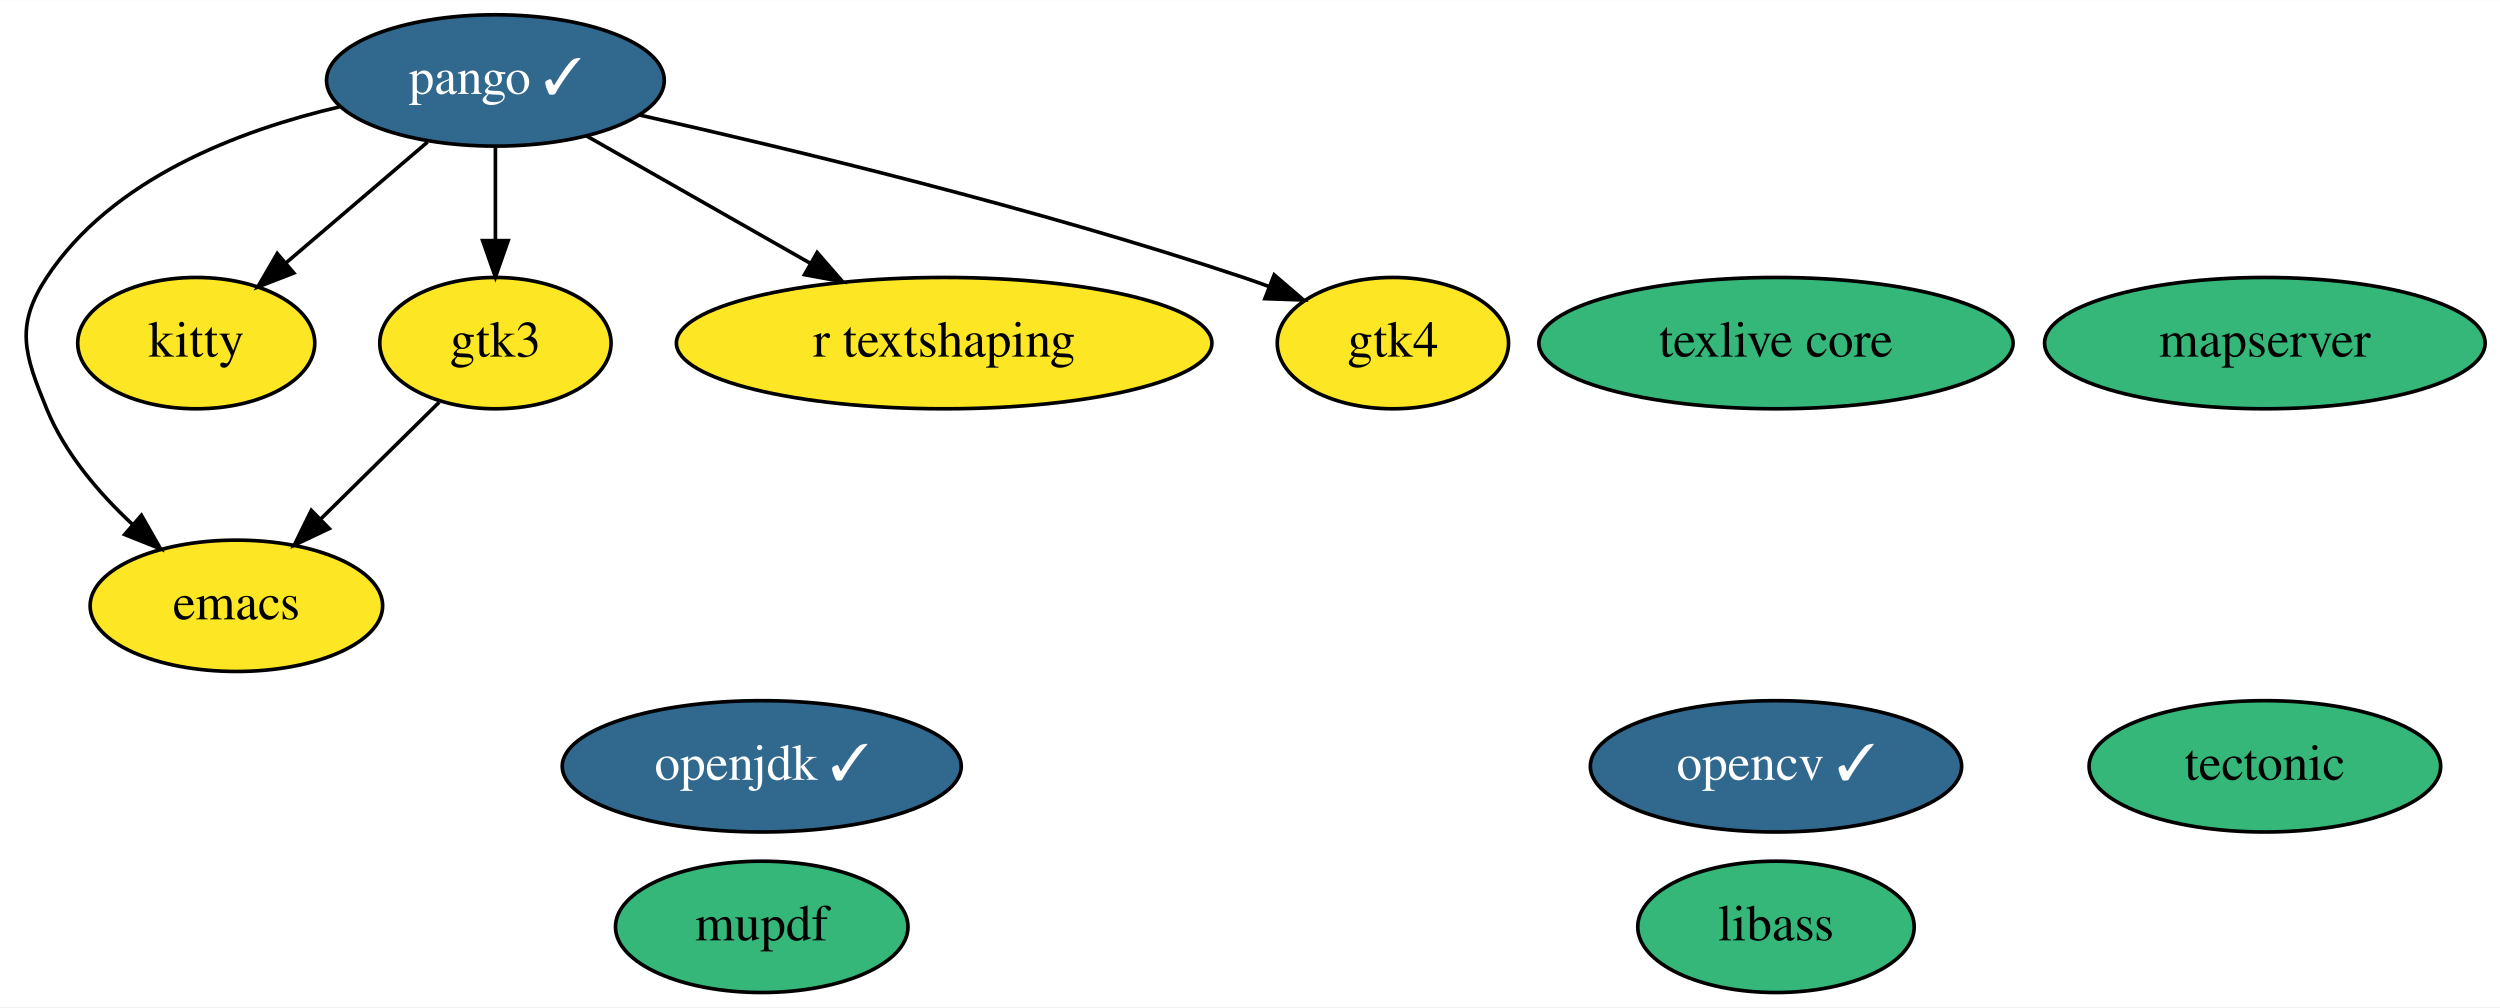
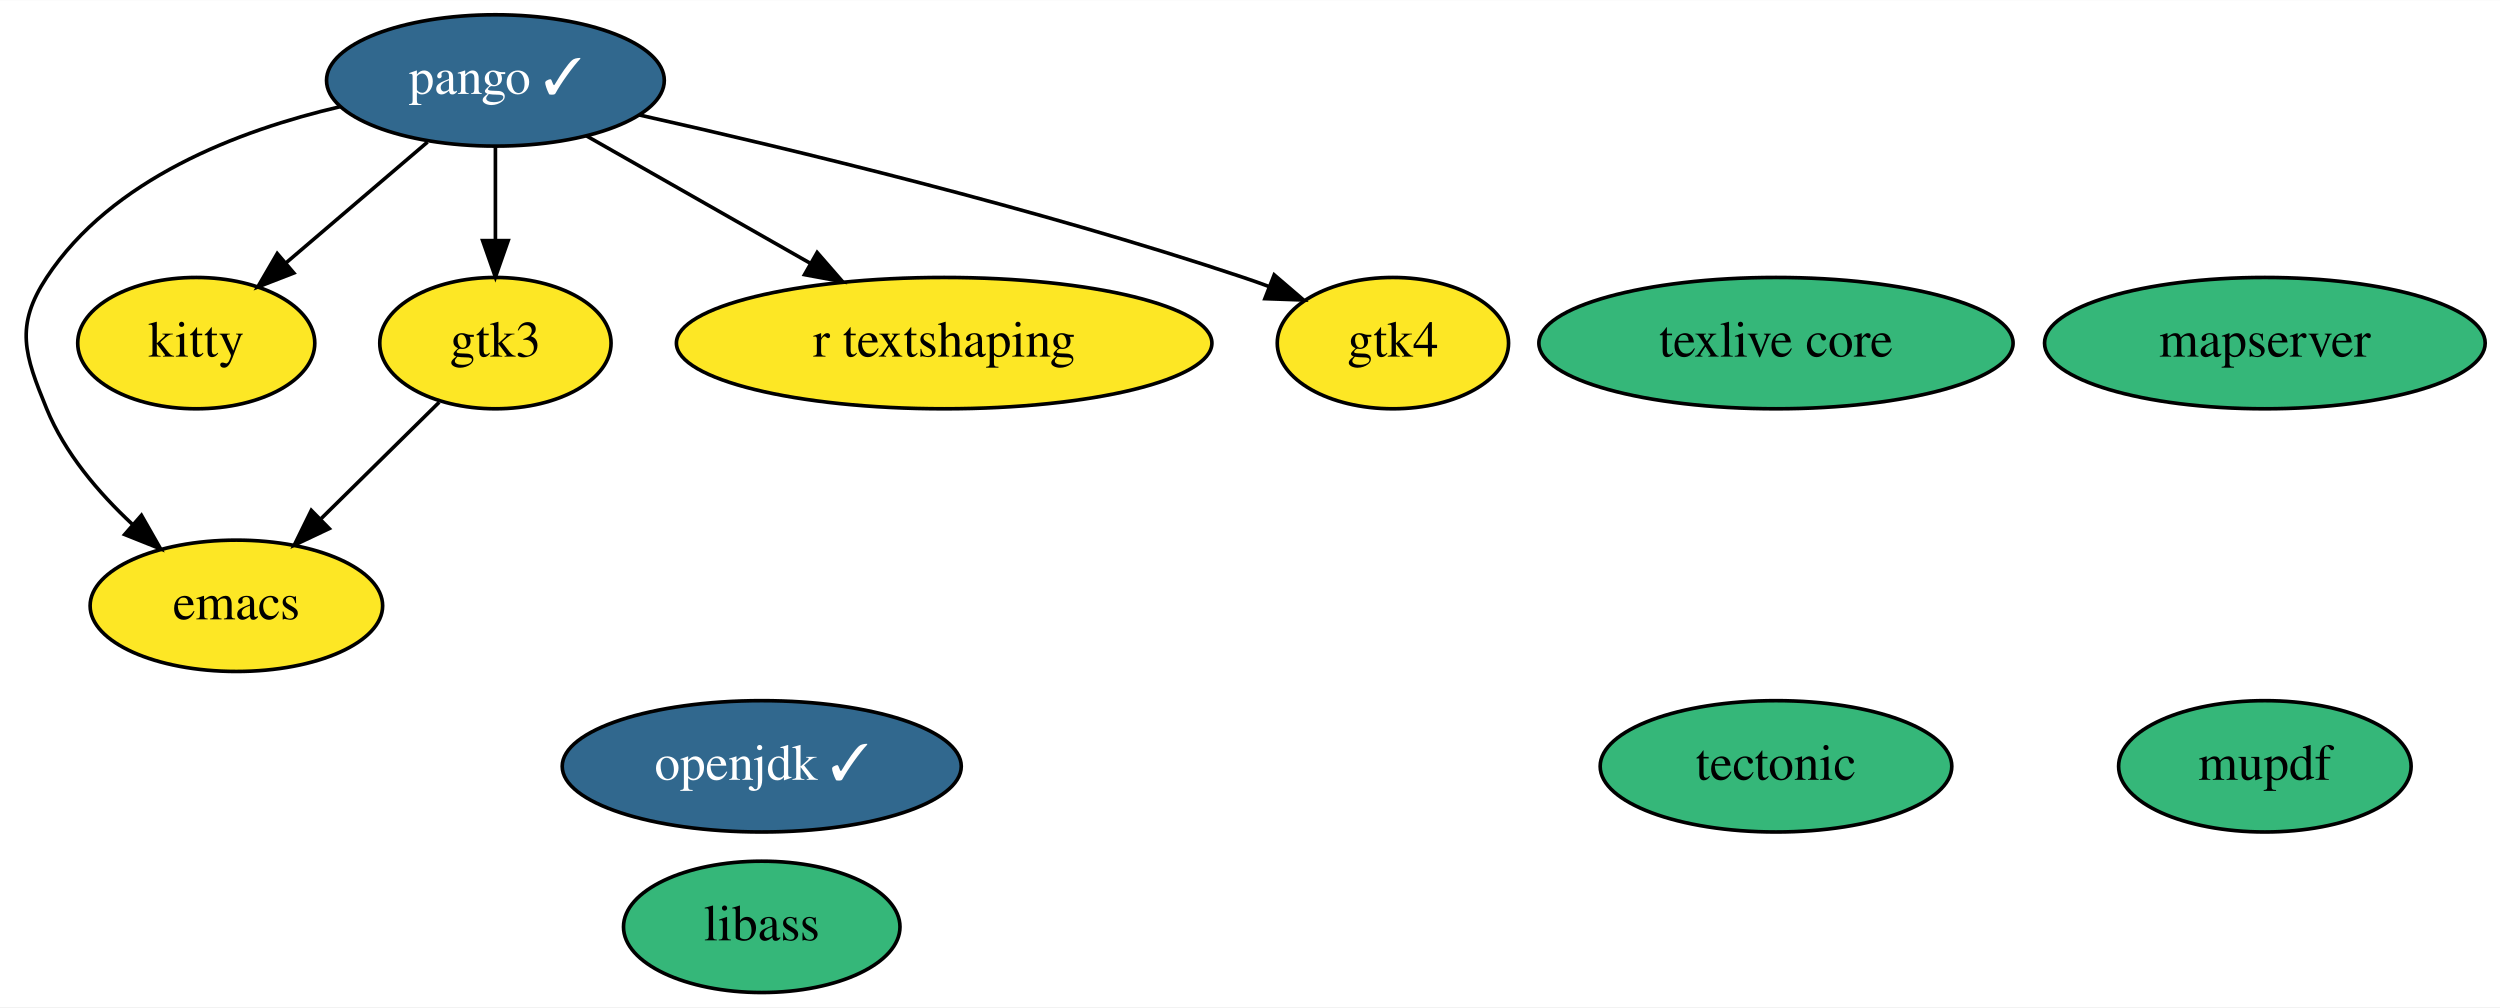
<svg xmlns="http://www.w3.org/2000/svg" xmlns:xlink="http://www.w3.org/1999/xlink" width="685pt" height="276pt" viewBox="0.00 0.00 685.24 276.00">
  <g id="graph0" class="graph" transform="scale(1 1) rotate(0) translate(4 272)">
    <polygon fill="white" stroke="transparent" points="-4,4 -4,-272 681.24,-272 681.24,4 -4,4" />
    <g id="node1" class="node">
      <g id="a_node1">
        <a xlink:href="https://github.com/conda-forge/emacs-feedstock" xlink:title="emacs">
          <ellipse fill="#fde725" stroke="black" cx="60.79" cy="-106" rx="40.09" ry="18" />
          <text text-anchor="middle" x="60.79" y="-102.3" font-family="Times,serif" font-size="14.00">emacs</text>
        </a>
      </g>
    </g>
    <g id="node2" class="node">
      <g id="a_node2">
-         <a xlink:href="https://github.com/conda-forge/opencv-feedstock/pull/326" xlink:title="opencv ✓">
-           <ellipse fill="#31688e" stroke="black" cx="482.79" cy="-62" rx="50.89" ry="18" />
-           <text text-anchor="middle" x="482.79" y="-58.3" font-family="Times,serif" font-size="14.00" fill="white">opencv ✓</text>
-         </a>
-       </g>
-     </g>
-     <g id="node3" class="node">
-       <g id="a_node3">
        <a xlink:href="https://github.com/conda-forge/openjdk-feedstock/pull/102" xlink:title="openjdk ✓">
          <ellipse fill="#31688e" stroke="black" cx="204.79" cy="-62" rx="54.69" ry="18" />
          <text text-anchor="middle" x="204.79" y="-58.3" font-family="Times,serif" font-size="14.00" fill="white">openjdk ✓</text>
        </a>
      </g>
    </g>
-     <g id="node4" class="node">
-       <g id="a_node4">
+     <g id="node3" class="node">
+       <g id="a_node3">
        <a xlink:href="https://github.com/conda-forge/pango-feedstock/pull/56" xlink:title="pango ✓">
          <ellipse fill="#31688e" stroke="black" cx="131.79" cy="-250" rx="46.29" ry="18" />
          <text text-anchor="middle" x="131.79" y="-246.3" font-family="Times,serif" font-size="14.00" fill="white">pango ✓</text>
        </a>
      </g>
    </g>
    <g id="edge4" class="edge">
      <path fill="none" stroke="black" d="M89.34,-242.83C61.3,-236.3 26.56,-223 8.79,-196 0,-182.63 2.74,-174.81 8.79,-160 13.75,-147.88 22.95,-137.04 32.26,-128.36" />
      <polygon fill="black" stroke="black" points="34.77,-130.81 40.01,-121.61 30.17,-125.54 34.77,-130.81" />
    </g>
-     <g id="node8" class="node">
-       <g id="a_node8">
+     <g id="node7" class="node">
+       <g id="a_node7">
        <a xlink:href="https://github.com/conda-forge/kitty-feedstock" xlink:title="kitty">
          <ellipse fill="#fde725" stroke="black" cx="49.79" cy="-178" rx="32.49" ry="18" />
          <text text-anchor="middle" x="49.79" y="-174.3" font-family="Times,serif" font-size="14.00">kitty</text>
        </a>
      </g>
    </g>
    <g id="edge3" class="edge">
      <path fill="none" stroke="black" d="M113.19,-233.12C101.71,-223.32 86.87,-210.65 74.42,-200.02" />
      <polygon fill="black" stroke="black" points="76.53,-197.22 66.65,-193.39 71.99,-202.55 76.53,-197.22" />
    </g>
-     <g id="node9" class="node">
-       <g id="a_node9">
+     <g id="node8" class="node">
+       <g id="a_node8">
        <a xlink:href="https://github.com/conda-forge/gtk3-feedstock" xlink:title="gtk3">
          <ellipse fill="#fde725" stroke="black" cx="131.79" cy="-178" rx="31.7" ry="18" />
          <text text-anchor="middle" x="131.79" y="-174.3" font-family="Times,serif" font-size="14.00">gtk3</text>
        </a>
      </g>
    </g>
    <g id="edge1" class="edge">
      <path fill="none" stroke="black" d="M131.79,-231.7C131.79,-223.98 131.79,-214.71 131.79,-206.11" />
      <polygon fill="black" stroke="black" points="135.29,-206.1 131.79,-196.1 128.29,-206.1 135.29,-206.1" />
    </g>
-     <g id="node11" class="node">
-       <g id="a_node11">
+     <g id="node10" class="node">
+       <g id="a_node10">
        <a xlink:href="https://github.com/conda-forge/r-textshaping-feedstock" xlink:title="r textshaping">
          <ellipse fill="#fde725" stroke="black" cx="254.79" cy="-178" rx="73.39" ry="18" />
          <text text-anchor="middle" x="254.79" y="-174.3" font-family="Times,serif" font-size="14.00">r textshaping</text>
        </a>
      </g>
    </g>
    <g id="edge5" class="edge">
      <path fill="none" stroke="black" d="M156.69,-234.83C174.34,-224.79 198.32,-211.14 218.15,-199.85" />
      <polygon fill="black" stroke="black" points="219.98,-202.84 226.94,-194.85 216.51,-196.76 219.98,-202.84" />
    </g>
-     <g id="node12" class="node">
-       <g id="a_node12">
+     <g id="node11" class="node">
+       <g id="a_node11">
        <a xlink:href="https://github.com/conda-forge/gtk4-feedstock" xlink:title="gtk4">
          <ellipse fill="#fde725" stroke="black" cx="377.79" cy="-178" rx="31.7" ry="18" />
          <text text-anchor="middle" x="377.79" y="-174.3" font-family="Times,serif" font-size="14.00">gtk4</text>
        </a>
      </g>
    </g>
    <g id="edge2" class="edge">
      <path fill="none" stroke="black" d="M171.19,-240.54C212.82,-231.21 280.15,-214.96 336.79,-196 339.08,-195.24 341.41,-194.41 343.75,-193.54" />
      <polygon fill="black" stroke="black" points="345.25,-196.71 353.29,-189.82 342.7,-190.19 345.25,-196.71" />
    </g>
-     <g id="node5" class="node">
-       <g id="a_node5">
+     <g id="node4" class="node">
+       <g id="a_node4">
        <a xlink:href="https://github.com/conda-forge/tectonic-feedstock" xlink:title="tectonic">
-           <ellipse fill="#35b779" stroke="black" cx="616.79" cy="-62" rx="48.19" ry="18" />
-           <text text-anchor="middle" x="616.79" y="-58.3" font-family="Times,serif" font-size="14.00">tectonic</text>
+           <ellipse fill="#35b779" stroke="black" cx="482.79" cy="-62" rx="48.19" ry="18" />
+           <text text-anchor="middle" x="482.79" y="-58.3" font-family="Times,serif" font-size="14.00">tectonic</text>
        </a>
      </g>
    </g>
-     <g id="node6" class="node">
-       <g id="a_node6">
+     <g id="node5" class="node">
+       <g id="a_node5">
        <a xlink:href="https://github.com/conda-forge/texlive-core-feedstock" xlink:title="texlive core">
          <ellipse fill="#35b779" stroke="black" cx="482.79" cy="-178" rx="64.99" ry="18" />
          <text text-anchor="middle" x="482.79" y="-174.3" font-family="Times,serif" font-size="14.00">texlive core</text>
        </a>
      </g>
    </g>
-     <g id="node7" class="node">
-       <g id="a_node7">
+     <g id="node6" class="node">
+       <g id="a_node6">
        <a xlink:href="https://github.com/conda-forge/libass-feedstock" xlink:title="libass">
-           <ellipse fill="#35b779" stroke="black" cx="482.79" cy="-18" rx="37.89" ry="18" />
-           <text text-anchor="middle" x="482.79" y="-14.3" font-family="Times,serif" font-size="14.00">libass</text>
+           <ellipse fill="#35b779" stroke="black" cx="204.79" cy="-18" rx="37.89" ry="18" />
+           <text text-anchor="middle" x="204.79" y="-14.3" font-family="Times,serif" font-size="14.00">libass</text>
        </a>
      </g>
    </g>
    <g id="edge6" class="edge">
      <path fill="none" stroke="black" d="M116.39,-161.81C106.94,-152.49 94.65,-140.38 84.03,-129.91" />
      <polygon fill="black" stroke="black" points="86.24,-127.17 76.66,-122.64 81.33,-132.16 86.24,-127.17" />
    </g>
-     <g id="node10" class="node">
-       <g id="a_node10">
+     <g id="node9" class="node">
+       <g id="a_node9">
        <a xlink:href="https://github.com/conda-forge/mupdf-feedstock" xlink:title="mupdf">
-           <ellipse fill="#35b779" stroke="black" cx="204.79" cy="-18" rx="40.09" ry="18" />
-           <text text-anchor="middle" x="204.79" y="-14.3" font-family="Times,serif" font-size="14.00">mupdf</text>
+           <ellipse fill="#35b779" stroke="black" cx="616.79" cy="-62" rx="40.09" ry="18" />
+           <text text-anchor="middle" x="616.79" y="-58.3" font-family="Times,serif" font-size="14.00">mupdf</text>
        </a>
      </g>
    </g>
-     <g id="node13" class="node">
-       <g id="a_node13">
+     <g id="node12" class="node">
+       <g id="a_node12">
        <a xlink:href="https://github.com/conda-forge/mapserver-feedstock" xlink:title="mapserver">
          <ellipse fill="#35b779" stroke="black" cx="616.79" cy="-178" rx="60.39" ry="18" />
          <text text-anchor="middle" x="616.79" y="-174.3" font-family="Times,serif" font-size="14.00">mapserver</text>
        </a>
      </g>
    </g>
  </g>
</svg>
